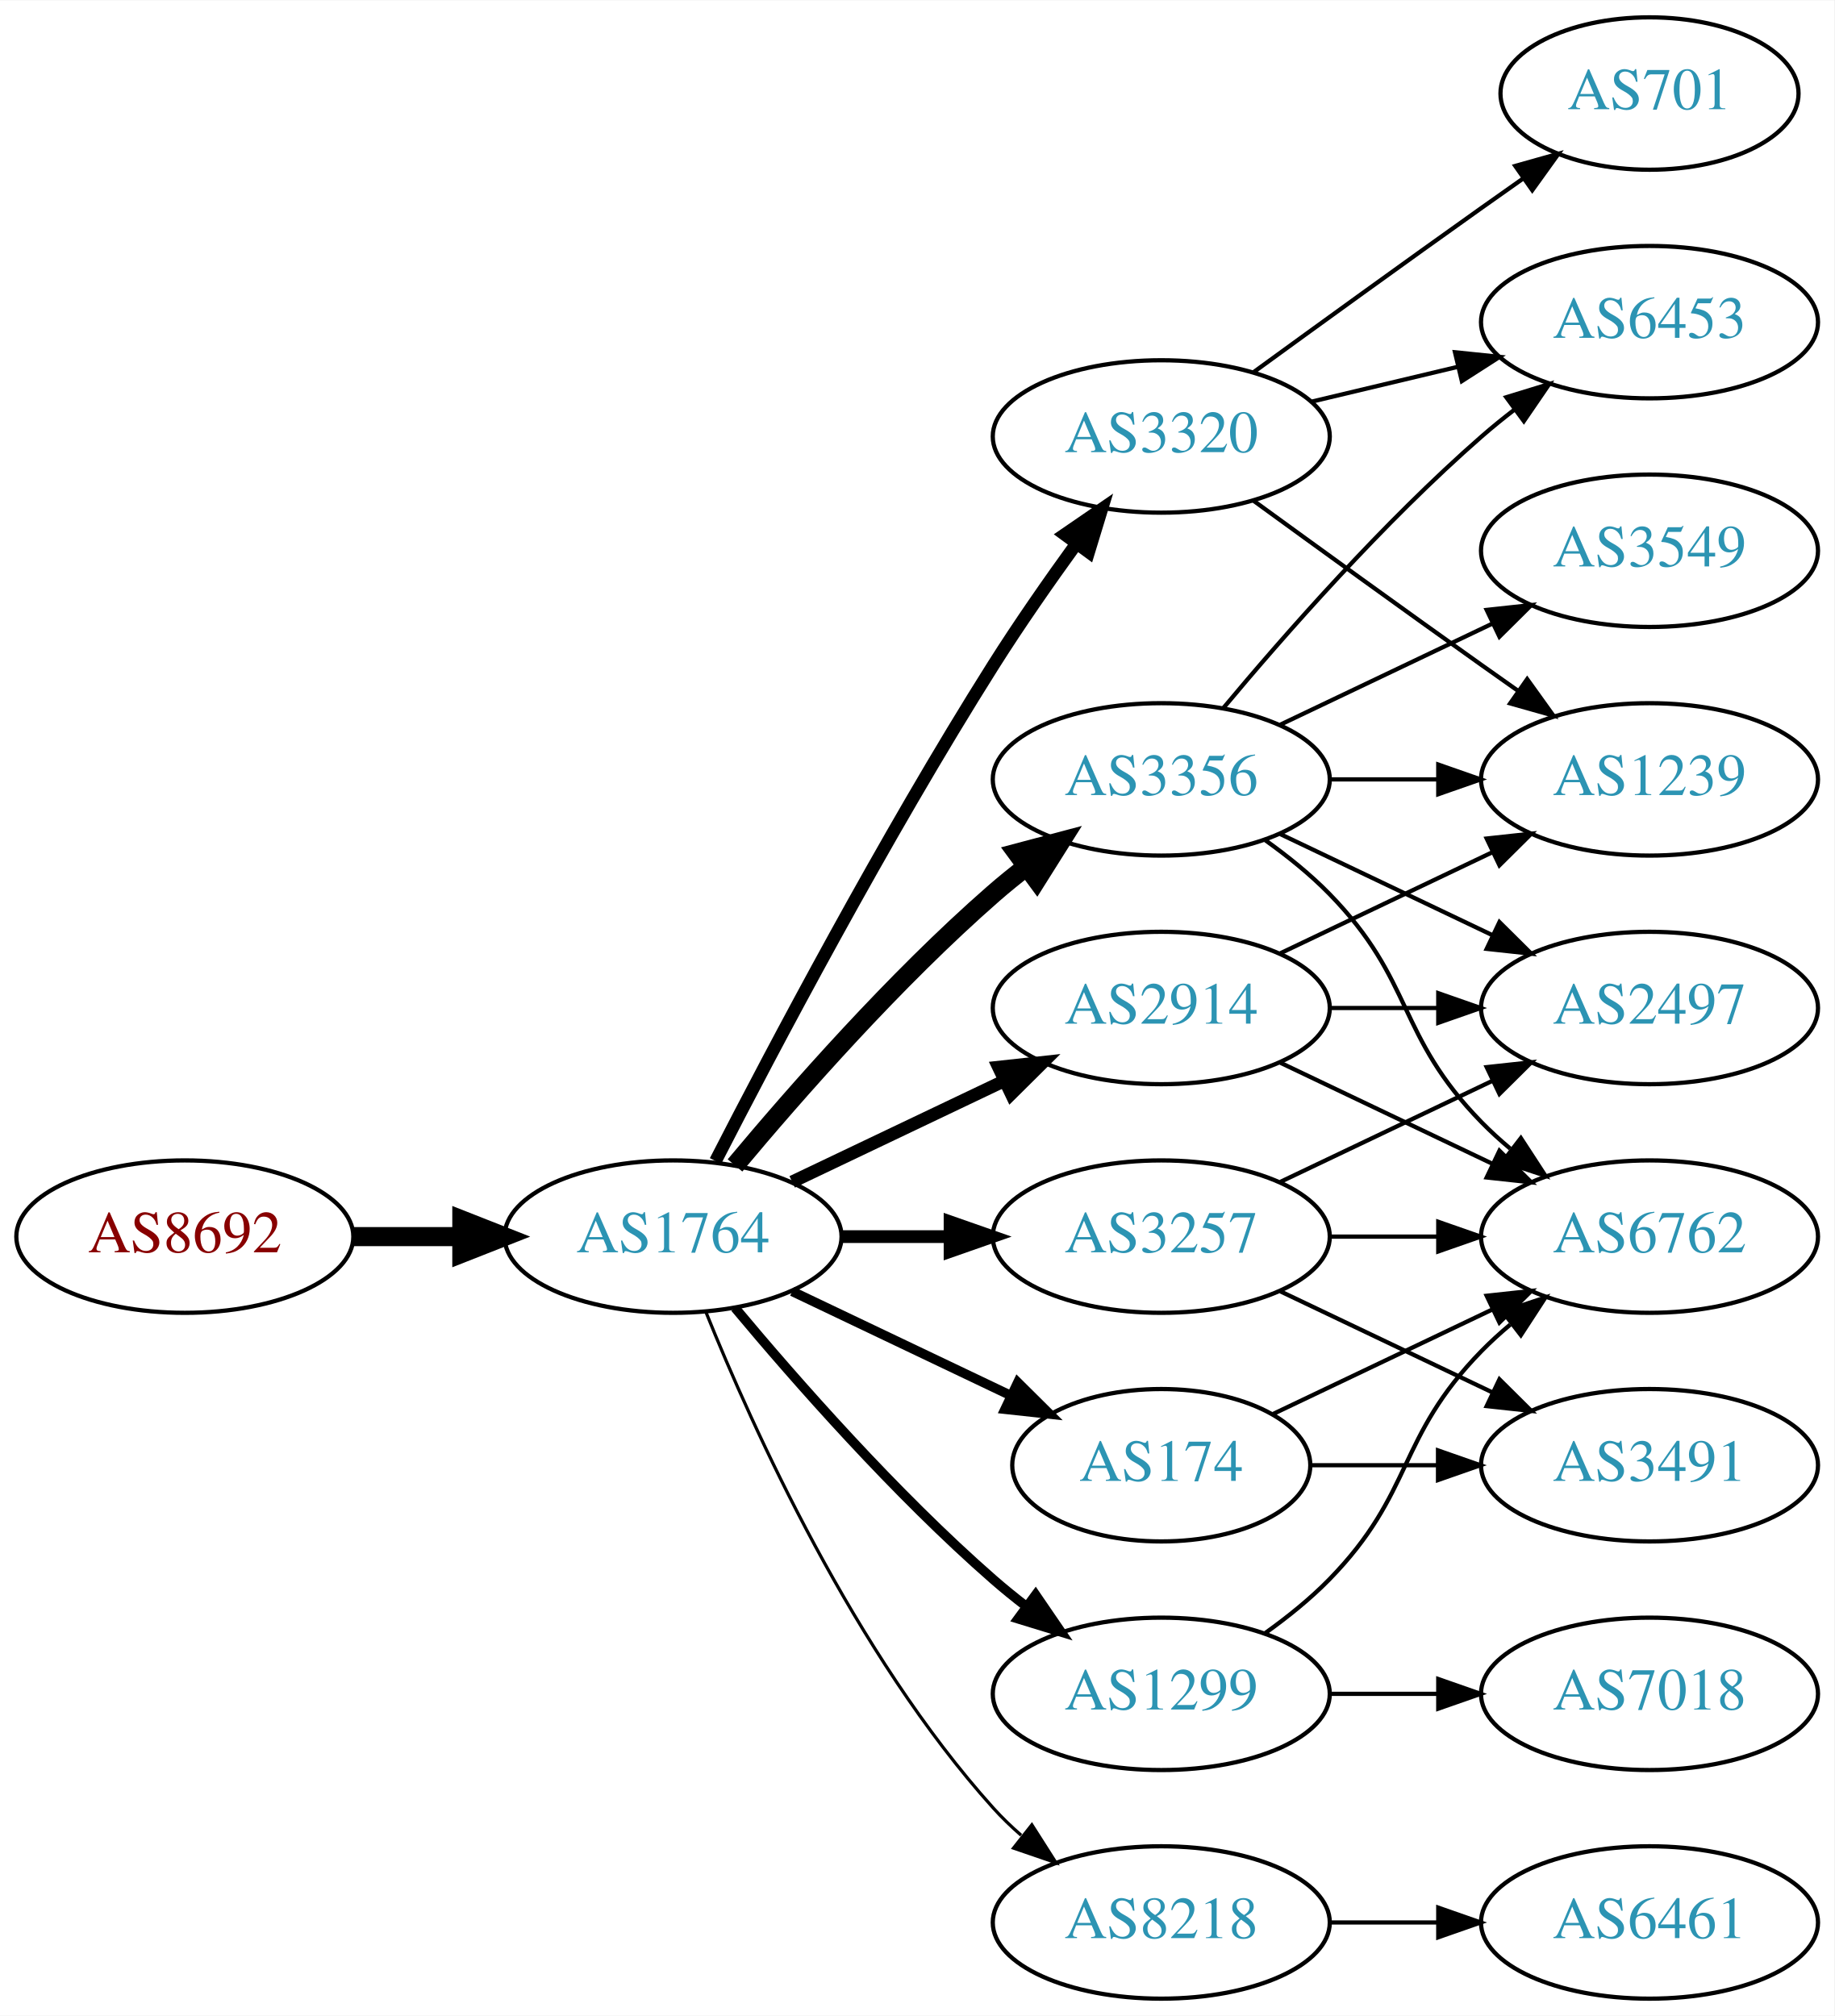
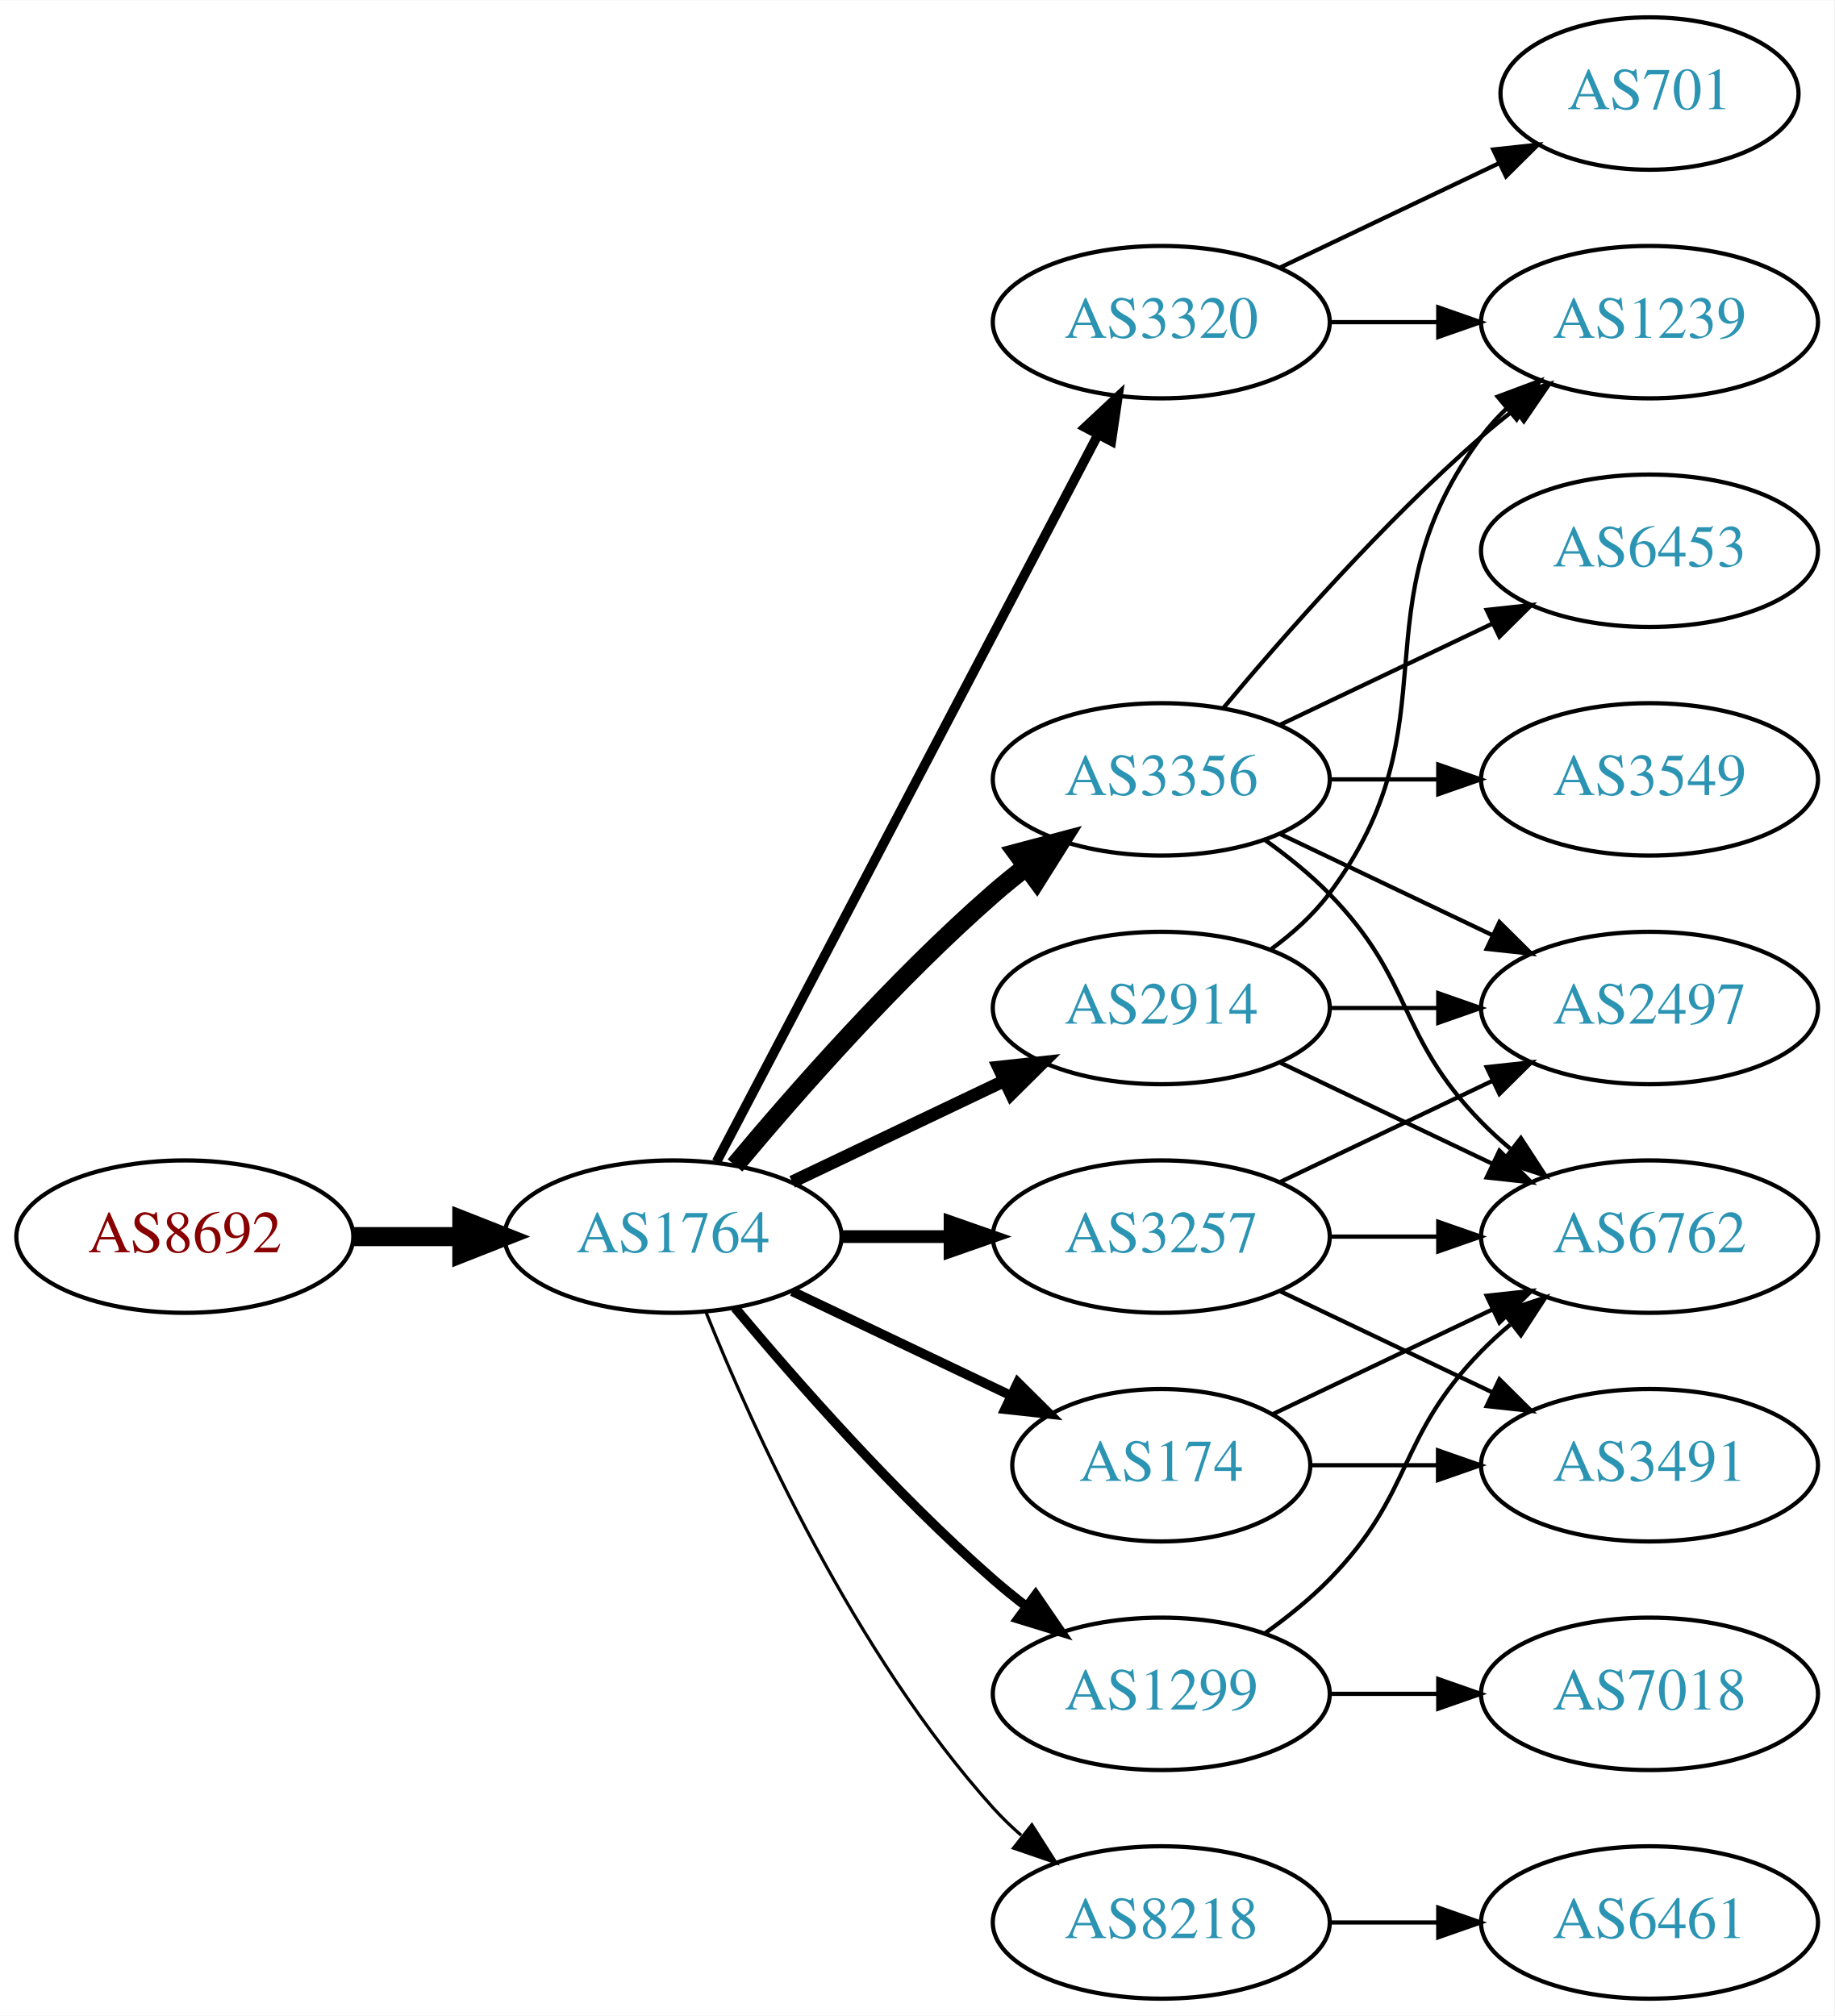
<svg xmlns="http://www.w3.org/2000/svg" xmlns:xlink="http://www.w3.org/1999/xlink" width="433pt" height="476pt" viewBox="0.00 0.00 433.17 476.00">
  <g id="graph0" class="graph" transform="scale(1 1) rotate(0) translate(4 472)">
    <polygon fill="white" stroke="none" points="-4,4 -4,-472 429.172,-472 429.172,4 -4,4" />
    <g id="node1" class="node">
      <g id="a_node1">
        <a xlink:href="/asn/8692" xlink:title="AS8692 ~ Bundesrechenzentrum GmbH [AT]">
          <ellipse fill="#ffffff" stroke="black" cx="39.647" cy="-180" rx="39.794" ry="18" />
          <text text-anchor="middle" x="39.647" y="-176.3" font-family="Times,serif" font-size="14.00" fill="#880000">AS8692</text>
        </a>
      </g>
    </g>
    <g id="node2" class="node">
      <g id="a_node2">
        <a xlink:href="/asn/1764" xlink:title="AS1764 ~ NEXTLAYER-AS [AT]">
          <ellipse fill="#ffffff" stroke="black" cx="154.939" cy="-180" rx="39.794" ry="18" />
          <text text-anchor="middle" x="154.939" y="-176.3" font-family="Times,serif" font-size="14.00" fill="#2c94b3">AS1764</text>
        </a>
      </g>
    </g>
    <g id="edge1" class="edge">
      <path fill="none" stroke="black" stroke-width="4.5" d="M79.319,-180C87.522,-180 96.286,-180 104.818,-180" />
      <polygon fill="black" stroke="black" stroke-width="4.5" points="105.057,-183.938 115.057,-180 105.057,-176.063 105.057,-183.938" />
    </g>
    <g id="node3" class="node">
      <g id="a_node3">
+         <a xlink:href="/asn/3320" xlink:title="AS3320 ~ DTAG [DE]">
+           <ellipse fill="#ffffff" stroke="black" cx="270.232" cy="-396" rx="39.794" ry="18" />
+           <text text-anchor="middle" x="270.232" y="-392.3" font-family="Times,serif" font-size="14.00" fill="#2c94b3">AS3320</text>
+         </a>
+       </g>
+     </g>
+     <g id="edge2" class="edge">
+       <path fill="none" stroke="black" stroke-width="2.25" d="M165.211,-197.676C185.052,-235.505 231.73,-324.499 255.216,-369.278" />
+       <polygon fill="black" stroke="black" stroke-width="2.25" points="252.247,-371.152 259.992,-378.383 258.447,-367.901 252.247,-371.152" />
+     </g>
+     <g id="node4" class="node">
+       <g id="a_node4">
+         <a xlink:href="/asn/2914" xlink:title="AS2914 ~ NTT America, Inc. [US]">
+           <ellipse fill="#ffffff" stroke="black" cx="270.232" cy="-234" rx="39.794" ry="18" />
+           <text text-anchor="middle" x="270.232" y="-230.3" font-family="Times,serif" font-size="14.00" fill="#2c94b3">AS2914</text>
+         </a>
+       </g>
+     </g>
+     <g id="edge3" class="edge">
+       <path fill="none" stroke="black" stroke-width="3" d="M183.076,-192.934C198.07,-200.081 216.891,-209.052 233.114,-216.785" />
+       <polygon fill="black" stroke="black" stroke-width="3" points="231.784,-220.028 242.317,-221.171 234.796,-213.709 231.784,-220.028" />
+     </g>
+     <g id="node5" class="node">
+       <g id="a_node5">
+         <a xlink:href="/asn/1299" xlink:title="AS1299 ~ Telia Carrier [EU]">
+           <ellipse fill="#ffffff" stroke="black" cx="270.232" cy="-72" rx="39.794" ry="18" />
+           <text text-anchor="middle" x="270.232" y="-68.3" font-family="Times,serif" font-size="14.00" fill="#2c94b3">AS1299</text>
+         </a>
+       </g>
+     </g>
+     <g id="edge4" class="edge">
+       <path fill="none" stroke="black" stroke-width="2.25" d="M169.569,-163.183C183.852,-146.071 207.398,-119.255 230.586,-99 233.052,-96.846 235.69,-94.706 238.388,-92.628" />
+       <polygon fill="black" stroke="black" stroke-width="2.25" points="240.561,-95.375 246.542,-86.63 236.413,-89.736 240.561,-95.375" />
+     </g>
+     <g id="node6" class="node">
+       <g id="a_node6">
        <a xlink:href="/asn/3356" xlink:title="AS3356 ~ Level 3 Parent, LLC [US]">
          <ellipse fill="#ffffff" stroke="black" cx="270.232" cy="-288" rx="39.794" ry="18" />
          <text text-anchor="middle" x="270.232" y="-284.3" font-family="Times,serif" font-size="14.00" fill="#2c94b3">AS3356</text>
        </a>
      </g>
    </g>
-     <g id="edge2" class="edge">
+     <g id="edge5" class="edge">
      <path fill="none" stroke="black" stroke-width="4.5" d="M169.569,-196.817C183.852,-213.929 207.398,-240.745 230.586,-261 233.052,-263.154 235.69,-265.294 238.388,-267.372" />
      <polygon fill="black" stroke="black" stroke-width="4.5" points="236.153,-270.616 246.542,-273.37 240.82,-264.273 236.153,-270.616" />
-     </g>
-     <g id="node4" class="node">
-       <g id="a_node4">
-         <a xlink:href="/asn/174" xlink:title="AS174 ~ Cogent Communications [US]">
-           <ellipse fill="#ffffff" stroke="black" cx="270.232" cy="-126" rx="35.194" ry="18" />
-           <text text-anchor="middle" x="270.232" y="-122.3" font-family="Times,serif" font-size="14.00" fill="#2c94b3">AS174</text>
-         </a>
-       </g>
-     </g>
-     <g id="edge3" class="edge">
-       <path fill="none" stroke="black" stroke-width="2.25" d="M183.076,-167.066C198.508,-159.71 217.993,-150.423 234.528,-142.541" />
-       <polygon fill="black" stroke="black" stroke-width="2.25" points="236.349,-145.551 243.87,-138.089 233.337,-139.232 236.349,-145.551" />
-     </g>
-     <g id="node5" class="node">
-       <g id="a_node5">
-         <a xlink:href="/asn/3320" xlink:title="AS3320 ~ DTAG [DE]">
-           <ellipse fill="#ffffff" stroke="black" cx="270.232" cy="-369" rx="39.794" ry="18" />
-           <text text-anchor="middle" x="270.232" y="-365.3" font-family="Times,serif" font-size="14.00" fill="#2c94b3">AS3320</text>
-         </a>
-       </g>
-     </g>
-     <g id="edge4" class="edge">
-       <path fill="none" stroke="black" stroke-width="3" d="M164.966,-197.852C178.402,-224.055 204.851,-274.237 230.586,-315 236.649,-324.604 243.769,-334.813 250.234,-343.739" />
-       <polygon fill="black" stroke="black" stroke-width="3" points="247.441,-345.848 256.176,-351.843 253.085,-341.709 247.441,-345.848" />
-     </g>
-     <g id="node6" class="node">
-       <g id="a_node6">
-         <a xlink:href="/asn/1299" xlink:title="AS1299 ~ Telia Carrier [EU]">
-           <ellipse fill="#ffffff" stroke="black" cx="270.232" cy="-72" rx="39.794" ry="18" />
-           <text text-anchor="middle" x="270.232" y="-68.3" font-family="Times,serif" font-size="14.00" fill="#2c94b3">AS1299</text>
-         </a>
-       </g>
-     </g>
-     <g id="edge5" class="edge">
-       <path fill="none" stroke="black" stroke-width="2.25" d="M169.569,-163.183C183.852,-146.071 207.398,-119.255 230.586,-99 233.052,-96.846 235.69,-94.706 238.388,-92.628" />
-       <polygon fill="black" stroke="black" stroke-width="2.25" points="240.561,-95.375 246.542,-86.63 236.413,-89.736 240.561,-95.375" />
    </g>
    <g id="node7" class="node">
      <g id="a_node7">
        <a xlink:href="/asn/8218" xlink:title="AS8218 ~ legacy Neotelecoms [FR]">
          <ellipse fill="#ffffff" stroke="black" cx="270.232" cy="-18" rx="39.794" ry="18" />
          <text text-anchor="middle" x="270.232" y="-14.3" font-family="Times,serif" font-size="14.00" fill="#2c94b3">AS8218</text>
        </a>
      </g>
    </g>
    <g id="edge6" class="edge">
      <path fill="none" stroke="black" stroke-width="0.75" d="M162.687,-162.213C173.738,-134.757 197.791,-81.422 230.586,-45 232.588,-42.776 234.807,-40.637 237.14,-38.603" />
      <polygon fill="black" stroke="black" stroke-width="0.75" points="239.67,-41.065 245.359,-32.127 235.338,-35.567 239.67,-41.065" />
    </g>
    <g id="node8" class="node">
      <g id="a_node8">
+         <a xlink:href="/asn/174" xlink:title="AS174 ~ Cogent Communications [US]">
+           <ellipse fill="#ffffff" stroke="black" cx="270.232" cy="-126" rx="35.194" ry="18" />
+           <text text-anchor="middle" x="270.232" y="-122.3" font-family="Times,serif" font-size="14.00" fill="#2c94b3">AS174</text>
+         </a>
+       </g>
+     </g>
+     <g id="edge7" class="edge">
+       <path fill="none" stroke="black" stroke-width="2.25" d="M183.076,-167.066C198.508,-159.71 217.993,-150.423 234.528,-142.541" />
+       <polygon fill="black" stroke="black" stroke-width="2.25" points="236.349,-145.551 243.87,-138.089 233.337,-139.232 236.349,-145.551" />
+     </g>
+     <g id="node9" class="node">
+       <g id="a_node9">
        <a xlink:href="/asn/3257" xlink:title="AS3257 ~ GTT [DE]">
          <ellipse fill="#ffffff" stroke="black" cx="270.232" cy="-180" rx="39.794" ry="18" />
          <text text-anchor="middle" x="270.232" y="-176.3" font-family="Times,serif" font-size="14.00" fill="#2c94b3">AS3257</text>
        </a>
      </g>
    </g>
-     <g id="edge7" class="edge">
+     <g id="edge8" class="edge">
      <path fill="none" stroke="black" stroke-width="3" d="M194.612,-180C202.815,-180 211.579,-180 220.111,-180" />
      <polygon fill="black" stroke="black" stroke-width="3" points="220.35,-183.5 230.35,-180 220.35,-176.5 220.35,-183.5" />
-     </g>
-     <g id="node9" class="node">
-       <g id="a_node9">
-         <a xlink:href="/asn/2914" xlink:title="AS2914 ~ NTT America, Inc. [US]">
-           <ellipse fill="#ffffff" stroke="black" cx="270.232" cy="-234" rx="39.794" ry="18" />
-           <text text-anchor="middle" x="270.232" y="-230.3" font-family="Times,serif" font-size="14.00" fill="#2c94b3">AS2914</text>
-         </a>
-       </g>
-     </g>
-     <g id="edge8" class="edge">
-       <path fill="none" stroke="black" stroke-width="3" d="M183.076,-192.934C198.07,-200.081 216.891,-209.052 233.114,-216.785" />
-       <polygon fill="black" stroke="black" stroke-width="3" points="231.784,-220.028 242.317,-221.171 234.796,-213.709 231.784,-220.028" />
    </g>
    <g id="node10" class="node">
      <g id="a_node10">
        <a xlink:href="/asn/1239" xlink:title="AS1239 ~ Sprint [US]">
-           <ellipse fill="#ffffff" stroke="black" cx="385.525" cy="-288" rx="39.794" ry="18" />
-           <text text-anchor="middle" x="385.525" y="-284.3" font-family="Times,serif" font-size="14.00" fill="#2c94b3">AS1239</text>
-         </a>
-       </g>
-     </g>
-     <g id="edge16" class="edge">
-       <path fill="none" stroke="black" d="M309.905,-288C318.108,-288 326.872,-288 335.404,-288" />
-       <polygon fill="black" stroke="black" points="335.643,-291.5 345.643,-288 335.643,-284.5 335.643,-291.5" />
+           <ellipse fill="#ffffff" stroke="black" cx="385.525" cy="-396" rx="39.794" ry="18" />
+           <text text-anchor="middle" x="385.525" y="-392.3" font-family="Times,serif" font-size="14.00" fill="#2c94b3">AS1239</text>
+         </a>
+       </g>
+     </g>
+     <g id="edge9" class="edge">
+       <path fill="none" stroke="black" d="M309.905,-396C318.108,-396 326.872,-396 335.404,-396" />
+       <polygon fill="black" stroke="black" points="335.643,-399.5 345.643,-396 335.643,-392.5 335.643,-399.5" />
+     </g>
+     <g id="node11" class="node">
+       <g id="a_node11">
+         <a xlink:href="/asn/701" xlink:title="AS701 ~ UUNET [US]">
+           <ellipse fill="#ffffff" stroke="black" cx="385.525" cy="-450" rx="35.194" ry="18" />
+           <text text-anchor="middle" x="385.525" y="-446.3" font-family="Times,serif" font-size="14.00" fill="#2c94b3">AS701</text>
+         </a>
+       </g>
+     </g>
+     <g id="edge10" class="edge">
+       <path fill="none" stroke="black" d="M298.369,-408.934C313.801,-416.29 333.286,-425.577 349.821,-433.459" />
+       <polygon fill="black" stroke="black" points="348.63,-436.768 359.163,-437.911 351.642,-430.449 348.63,-436.768" />
+     </g>
+     <g id="edge11" class="edge">
+       <path fill="none" stroke="black" d="M296.163,-247.882C301.239,-251.611 306.157,-256.016 309.879,-261 340.15,-301.542 315.607,-328.458 345.879,-369 347.623,-371.336 349.631,-373.545 351.794,-375.617" />
+       <polygon fill="black" stroke="black" points="349.672,-378.405 359.595,-382.118 354.154,-373.027 349.672,-378.405" />
    </g>
    <g id="node12" class="node">
      <g id="a_node12">
-         <a xlink:href="/asn/6453" xlink:title="AS6453 ~ TATA COMMUNICATIONS (AMERICA) INC [US]">
-           <ellipse fill="#ffffff" stroke="black" cx="385.525" cy="-396" rx="39.794" ry="18" />
-           <text text-anchor="middle" x="385.525" y="-392.3" font-family="Times,serif" font-size="14.00" fill="#2c94b3">AS6453</text>
-         </a>
-       </g>
-     </g>
-     <g id="edge18" class="edge">
-       <path fill="none" stroke="black" d="M284.862,-304.817C299.145,-321.929 322.691,-348.745 345.879,-369 348.345,-371.154 350.983,-373.294 353.681,-375.372" />
-       <polygon fill="black" stroke="black" points="351.706,-378.264 361.835,-381.37 355.854,-372.625 351.706,-378.264" />
-     </g>
-     <g id="node14" class="node">
-       <g id="a_node14">
        <a xlink:href="/asn/2497" xlink:title="AS2497 ~ Internet Initiative Japan Inc. [JP]">
          <ellipse fill="#ffffff" stroke="black" cx="385.525" cy="-234" rx="39.794" ry="18" />
          <text text-anchor="middle" x="385.525" y="-230.3" font-family="Times,serif" font-size="14.00" fill="#2c94b3">AS2497</text>
        </a>
      </g>
    </g>
-     <g id="edge17" class="edge">
-       <path fill="none" stroke="black" d="M298.369,-275.066C313.363,-267.919 332.184,-258.948 348.407,-251.215" />
-       <polygon fill="black" stroke="black" points="350.089,-254.291 357.61,-246.829 347.077,-247.972 350.089,-254.291" />
-     </g>
-     <g id="node15" class="node">
-       <g id="a_node15">
+     <g id="edge12" class="edge">
+       <path fill="none" stroke="black" d="M309.905,-234C318.108,-234 326.872,-234 335.404,-234" />
+       <polygon fill="black" stroke="black" points="335.643,-237.5 345.643,-234 335.643,-230.5 335.643,-237.5" />
+     </g>
+     <g id="node13" class="node">
+       <g id="a_node13">
        <a xlink:href="/asn/6762" xlink:title="AS6762 ~ TELECOM ITALIA SPARKLE S.p.A. [IT]">
          <ellipse fill="#ffffff" stroke="black" cx="385.525" cy="-180" rx="39.794" ry="18" />
          <text text-anchor="middle" x="385.525" y="-176.3" font-family="Times,serif" font-size="14.00" fill="#2c94b3">AS6762</text>
        </a>
      </g>
    </g>
+     <g id="edge13" class="edge">
+       <path fill="none" stroke="black" d="M298.369,-221.066C313.363,-213.919 332.184,-204.948 348.407,-197.215" />
+       <polygon fill="black" stroke="black" points="350.089,-200.291 357.61,-192.829 347.077,-193.972 350.089,-200.291" />
+     </g>
+     <g id="edge15" class="edge">
+       <path fill="none" stroke="black" d="M294.826,-86.389C300.082,-90.148 305.414,-94.437 309.879,-99 330.051,-119.617 325.706,-132.383 345.879,-153 347.972,-155.139 350.255,-157.218 352.632,-159.21" />
+       <polygon fill="black" stroke="black" points="350.875,-162.275 360.931,-165.611 355.15,-156.732 350.875,-162.275" />
+     </g>
+     <g id="node14" class="node">
+       <g id="a_node14">
+         <a xlink:href="/asn/7018" xlink:title="AS7018 ~ AT&amp;T Services, Inc. [US]">
+           <ellipse fill="#ffffff" stroke="black" cx="385.525" cy="-72" rx="39.794" ry="18" />
+           <text text-anchor="middle" x="385.525" y="-68.3" font-family="Times,serif" font-size="14.00" fill="#2c94b3">AS7018</text>
+         </a>
+       </g>
+     </g>
+     <g id="edge14" class="edge">
+       <path fill="none" stroke="black" d="M309.905,-72C318.108,-72 326.872,-72 335.404,-72" />
+       <polygon fill="black" stroke="black" points="335.643,-75.5 345.643,-72 335.643,-68.5 335.643,-75.5" />
+     </g>
    <g id="edge20" class="edge">
+       <path fill="none" stroke="black" d="M284.862,-304.817C299.145,-321.929 322.691,-348.745 345.879,-369 348.345,-371.154 350.983,-373.294 353.681,-375.372" />
+       <polygon fill="black" stroke="black" points="351.706,-378.264 361.835,-381.37 355.854,-372.625 351.706,-378.264" />
+     </g>
+     <g id="edge23" class="edge">
+       <path fill="none" stroke="black" d="M298.369,-275.066C313.363,-267.919 332.184,-258.948 348.407,-251.215" />
+       <polygon fill="black" stroke="black" points="350.089,-254.291 357.61,-246.829 347.077,-247.972 350.089,-254.291" />
+     </g>
+     <g id="edge21" class="edge">
      <path fill="none" stroke="black" d="M294.826,-273.611C300.082,-269.852 305.414,-265.563 309.879,-261 330.051,-240.383 325.706,-227.617 345.879,-207 347.972,-204.861 350.255,-202.782 352.632,-200.79" />
      <polygon fill="black" stroke="black" points="355.15,-203.268 360.931,-194.389 350.875,-197.725 355.15,-203.268" />
    </g>
    <g id="node17" class="node">
      <g id="a_node17">
-         <a xlink:href="/asn/3549" xlink:title="AS3549 ~ Level 3 Parent, LLC [US]">
+         <a xlink:href="/asn/6453" xlink:title="AS6453 ~ TATA COMMUNICATIONS (AMERICA) INC [US]">
          <ellipse fill="#ffffff" stroke="black" cx="385.525" cy="-342" rx="39.794" ry="18" />
-           <text text-anchor="middle" x="385.525" y="-338.3" font-family="Times,serif" font-size="14.00" fill="#2c94b3">AS3549</text>
+           <text text-anchor="middle" x="385.525" y="-338.3" font-family="Times,serif" font-size="14.00" fill="#2c94b3">AS6453</text>
        </a>
      </g>
    </g>
    <g id="edge19" class="edge">
      <path fill="none" stroke="black" d="M298.369,-300.934C313.363,-308.081 332.184,-317.052 348.407,-324.785" />
      <polygon fill="black" stroke="black" points="347.077,-328.028 357.61,-329.171 350.089,-321.709 347.077,-328.028" />
    </g>
+     <g id="node18" class="node">
+       <g id="a_node18">
+         <a xlink:href="/asn/3549" xlink:title="AS3549 ~ Level 3 Parent, LLC [US]">
+           <ellipse fill="#ffffff" stroke="black" cx="385.525" cy="-288" rx="39.794" ry="18" />
+           <text text-anchor="middle" x="385.525" y="-284.3" font-family="Times,serif" font-size="14.00" fill="#2c94b3">AS3549</text>
+         </a>
+       </g>
+     </g>
    <g id="edge22" class="edge">
+       <path fill="none" stroke="black" d="M309.905,-288C318.108,-288 326.872,-288 335.404,-288" />
+       <polygon fill="black" stroke="black" points="335.643,-291.5 345.643,-288 335.643,-284.5 335.643,-291.5" />
+     </g>
+     <g id="node15" class="node">
+       <g id="a_node15">
+         <a xlink:href="/asn/6461" xlink:title="AS6461 ~ Zayo Bandwidth [US]">
+           <ellipse fill="#ffffff" stroke="black" cx="385.525" cy="-18" rx="39.794" ry="18" />
+           <text text-anchor="middle" x="385.525" y="-14.3" font-family="Times,serif" font-size="14.00" fill="#2c94b3">AS6461</text>
+         </a>
+       </g>
+     </g>
+     <g id="edge16" class="edge">
+       <path fill="none" stroke="black" d="M309.905,-18C318.108,-18 326.872,-18 335.404,-18" />
+       <polygon fill="black" stroke="black" points="335.643,-21.5 345.643,-18 335.643,-14.5 335.643,-21.5" />
+     </g>
+     <g id="edge17" class="edge">
      <path fill="none" stroke="black" d="M296.658,-138.119C311.96,-145.413 331.684,-154.814 348.565,-162.86" />
      <polygon fill="black" stroke="black" points="347.073,-166.026 357.606,-167.169 350.085,-159.707 347.073,-166.026" />
    </g>
    <g id="node16" class="node">
      <g id="a_node16">
        <a xlink:href="/asn/3491" xlink:title="AS3491 ~ PCCW Global, Inc. [US]">
          <ellipse fill="#ffffff" stroke="black" cx="385.525" cy="-126" rx="39.794" ry="18" />
          <text text-anchor="middle" x="385.525" y="-122.3" font-family="Times,serif" font-size="14.00" fill="#2c94b3">AS3491</text>
        </a>
      </g>
    </g>
-     <g id="edge21" class="edge">
+     <g id="edge18" class="edge">
      <path fill="none" stroke="black" d="M305.531,-126C314.909,-126 325.259,-126 335.294,-126" />
      <polygon fill="black" stroke="black" points="335.582,-129.5 345.582,-126 335.582,-122.5 335.582,-129.5" />
    </g>
-     <g id="edge9" class="edge">
-       <path fill="none" stroke="black" d="M292.081,-353.778C307.015,-342.909 327.628,-327.975 345.879,-315 348.699,-312.995 351.642,-310.915 354.59,-308.841" />
-       <polygon fill="black" stroke="black" points="356.637,-311.681 362.815,-303.074 352.618,-305.95 356.637,-311.681" />
-     </g>
-     <g id="node11" class="node">
-       <g id="a_node11">
-         <a xlink:href="/asn/701" xlink:title="AS701 ~ UUNET [US]">
-           <ellipse fill="#ffffff" stroke="black" cx="385.525" cy="-450" rx="35.194" ry="18" />
-           <text text-anchor="middle" x="385.525" y="-446.3" font-family="Times,serif" font-size="14.00" fill="#2c94b3">AS701</text>
-         </a>
-       </g>
-     </g>
-     <g id="edge10" class="edge">
-       <path fill="none" stroke="black" d="M292.081,-384.222C307.015,-395.091 327.628,-410.025 345.879,-423 349.089,-425.282 352.458,-427.661 355.813,-430.018" />
-       <polygon fill="black" stroke="black" points="353.825,-432.899 364.023,-435.77 357.841,-427.166 353.825,-432.899" />
-     </g>
-     <g id="edge11" class="edge">
-       <path fill="none" stroke="black" d="M305.84,-377.248C316.711,-379.838 328.865,-382.735 340.308,-385.462" />
-       <polygon fill="black" stroke="black" points="339.591,-388.889 350.13,-387.803 341.214,-382.08 339.591,-388.889" />
-     </g>
-     <g id="edge27" class="edge">
-       <path fill="none" stroke="black" d="M294.826,-86.389C300.082,-90.148 305.414,-94.437 309.879,-99 330.051,-119.617 325.706,-132.383 345.879,-153 347.972,-155.139 350.255,-157.218 352.632,-159.21" />
-       <polygon fill="black" stroke="black" points="350.875,-162.275 360.931,-165.611 355.15,-156.732 350.875,-162.275" />
-     </g>
-     <g id="node18" class="node">
-       <g id="a_node18">
-         <a xlink:href="/asn/7018" xlink:title="AS7018 ~ AT&amp;T Services, Inc. [US]">
-           <ellipse fill="#ffffff" stroke="black" cx="385.525" cy="-72" rx="39.794" ry="18" />
-           <text text-anchor="middle" x="385.525" y="-68.3" font-family="Times,serif" font-size="14.00" fill="#2c94b3">AS7018</text>
-         </a>
-       </g>
-     </g>
-     <g id="edge26" class="edge">
-       <path fill="none" stroke="black" d="M309.905,-72C318.108,-72 326.872,-72 335.404,-72" />
-       <polygon fill="black" stroke="black" points="335.643,-75.5 345.643,-72 335.643,-68.5 335.643,-75.5" />
-     </g>
-     <g id="node13" class="node">
-       <g id="a_node13">
-         <a xlink:href="/asn/6461" xlink:title="AS6461 ~ Zayo Bandwidth [US]">
-           <ellipse fill="#ffffff" stroke="black" cx="385.525" cy="-18" rx="39.794" ry="18" />
-           <text text-anchor="middle" x="385.525" y="-14.3" font-family="Times,serif" font-size="14.00" fill="#2c94b3">AS6461</text>
-         </a>
-       </g>
-     </g>
-     <g id="edge12" class="edge">
-       <path fill="none" stroke="black" d="M309.905,-18C318.108,-18 326.872,-18 335.404,-18" />
-       <polygon fill="black" stroke="black" points="335.643,-21.5 345.643,-18 335.643,-14.5 335.643,-21.5" />
-     </g>
-     <g id="edge13" class="edge">
+     <g id="edge24" class="edge">
      <path fill="none" stroke="black" d="M298.369,-192.934C313.363,-200.081 332.184,-209.052 348.407,-216.785" />
      <polygon fill="black" stroke="black" points="347.077,-220.028 357.61,-221.171 350.089,-213.709 347.077,-220.028" />
    </g>
-     <g id="edge14" class="edge">
+     <g id="edge26" class="edge">
      <path fill="none" stroke="black" d="M309.905,-180C318.108,-180 326.872,-180 335.404,-180" />
      <polygon fill="black" stroke="black" points="335.643,-183.5 345.643,-180 335.643,-176.5 335.643,-183.5" />
    </g>
-     <g id="edge15" class="edge">
+     <g id="edge25" class="edge">
      <path fill="none" stroke="black" d="M298.369,-167.066C313.363,-159.919 332.184,-150.948 348.407,-143.215" />
      <polygon fill="black" stroke="black" points="350.089,-146.291 357.61,-138.829 347.077,-139.972 350.089,-146.291" />
    </g>
-     <g id="edge25" class="edge">
-       <path fill="none" stroke="black" d="M298.369,-246.934C313.363,-254.081 332.184,-263.052 348.407,-270.785" />
-       <polygon fill="black" stroke="black" points="347.077,-274.028 357.61,-275.171 350.089,-267.709 347.077,-274.028" />
-     </g>
-     <g id="edge24" class="edge">
-       <path fill="none" stroke="black" d="M309.905,-234C318.108,-234 326.872,-234 335.404,-234" />
-       <polygon fill="black" stroke="black" points="335.643,-237.5 345.643,-234 335.643,-230.5 335.643,-237.5" />
-     </g>
-     <g id="edge23" class="edge">
-       <path fill="none" stroke="black" d="M298.369,-221.066C313.363,-213.919 332.184,-204.948 348.407,-197.215" />
-       <polygon fill="black" stroke="black" points="350.089,-200.291 357.61,-192.829 347.077,-193.972 350.089,-200.291" />
-     </g>
  </g>
</svg>
